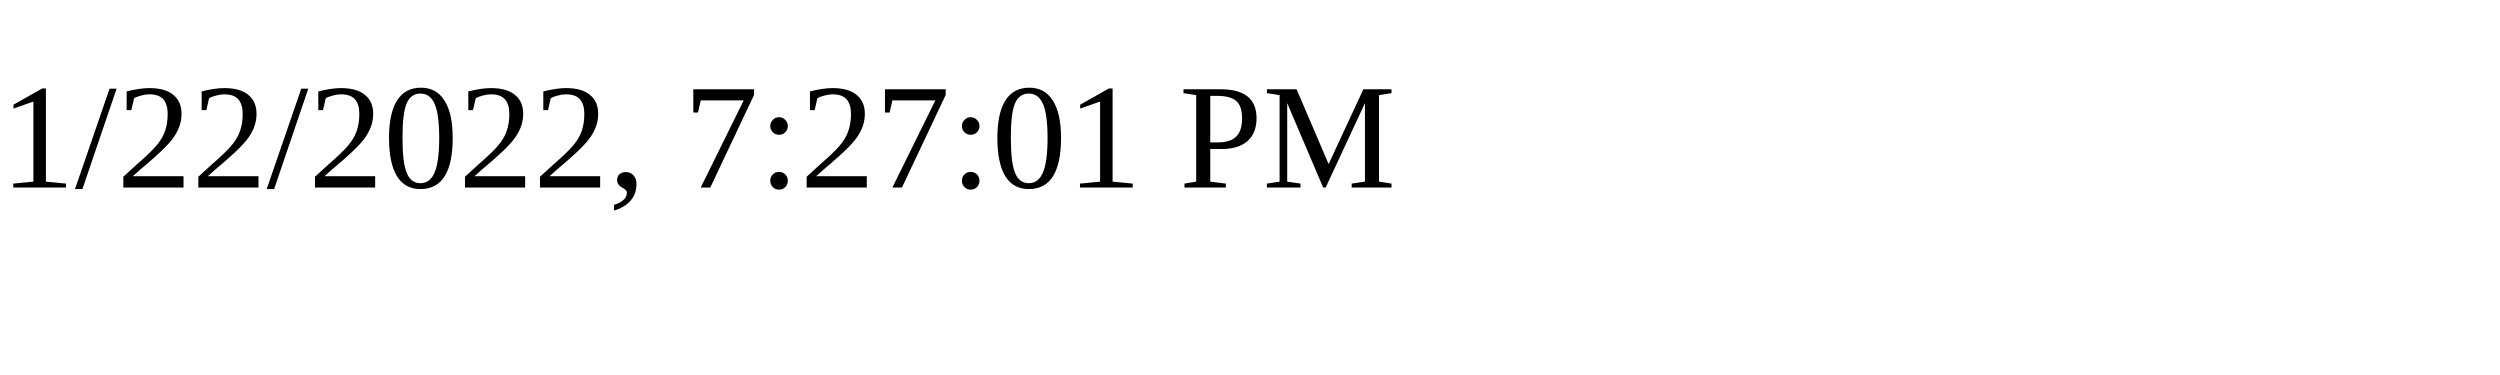
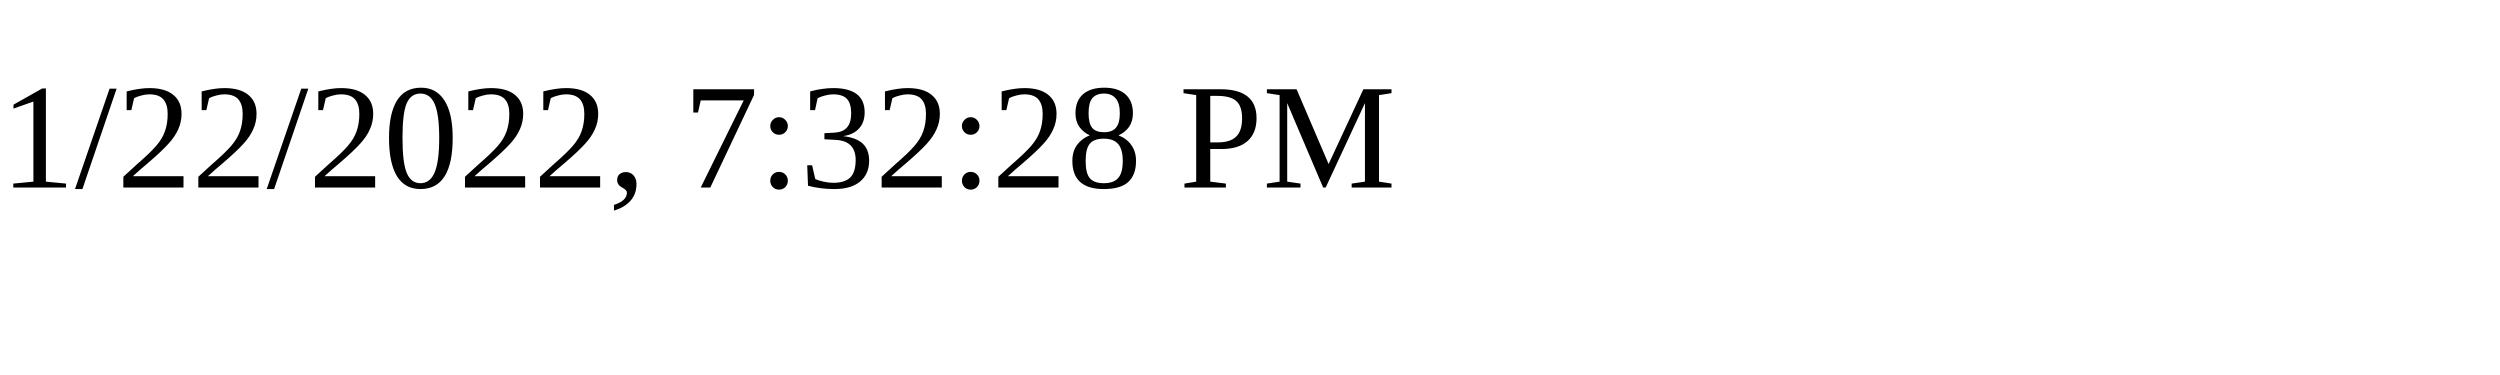
<svg xmlns="http://www.w3.org/2000/svg" height="30" width="200">
-   <text x="0" y="15">1/22/2022, 7:27:01 PM</text>
+   <text x="0" y="15">1/22/2022, 7:32:28 PM</text>
</svg>
